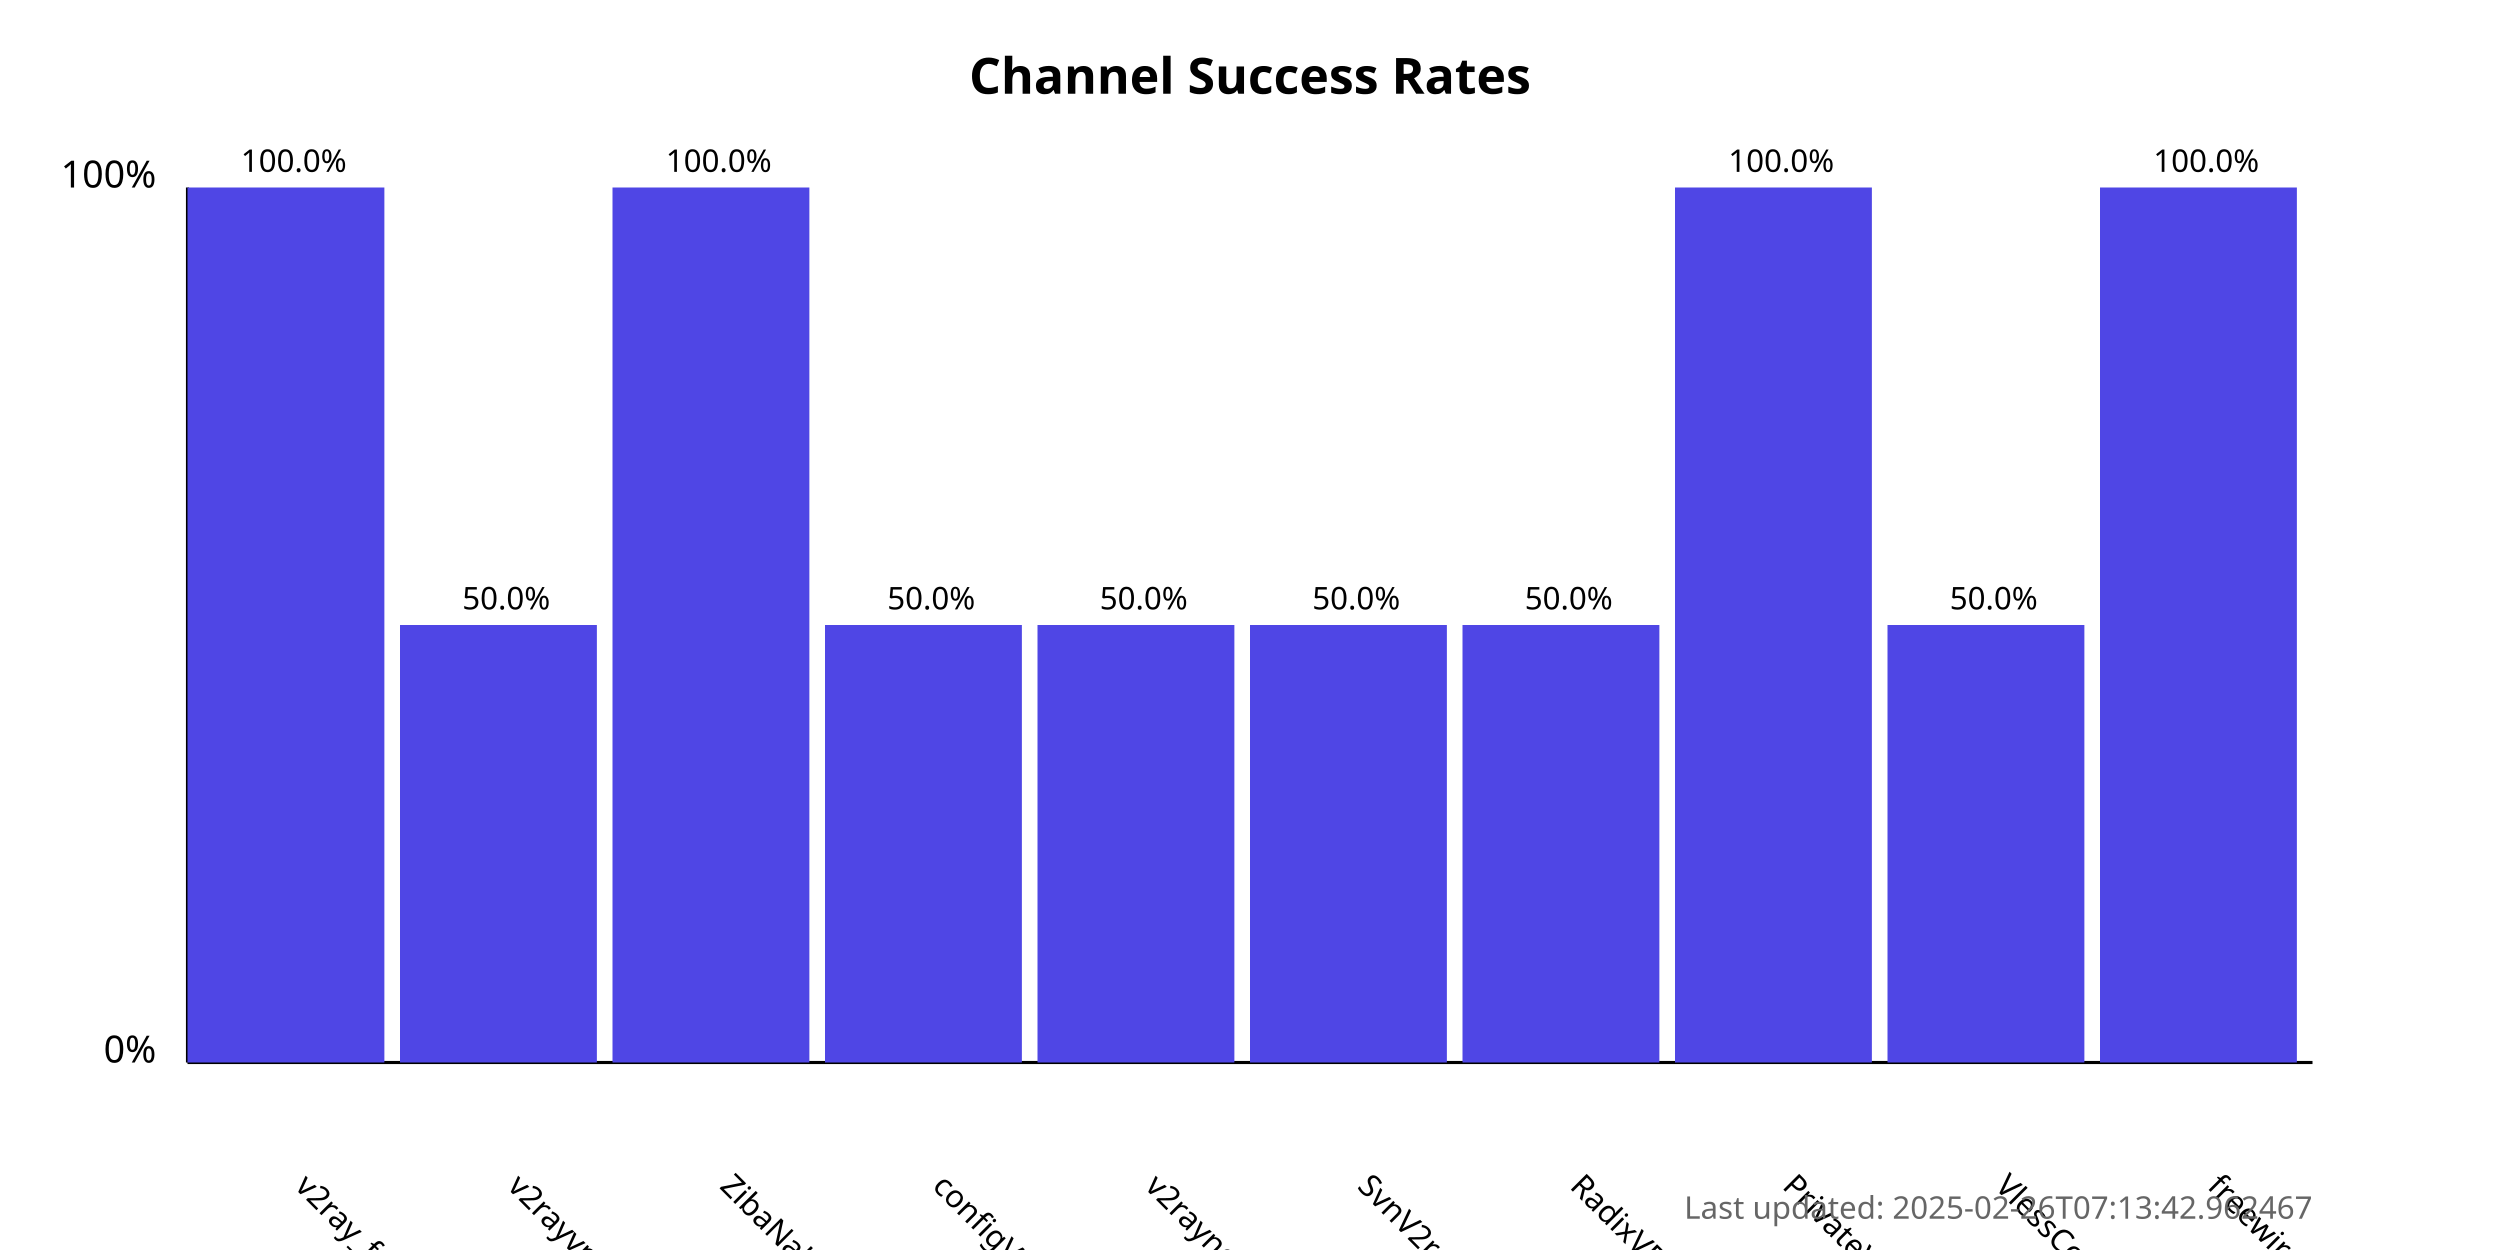
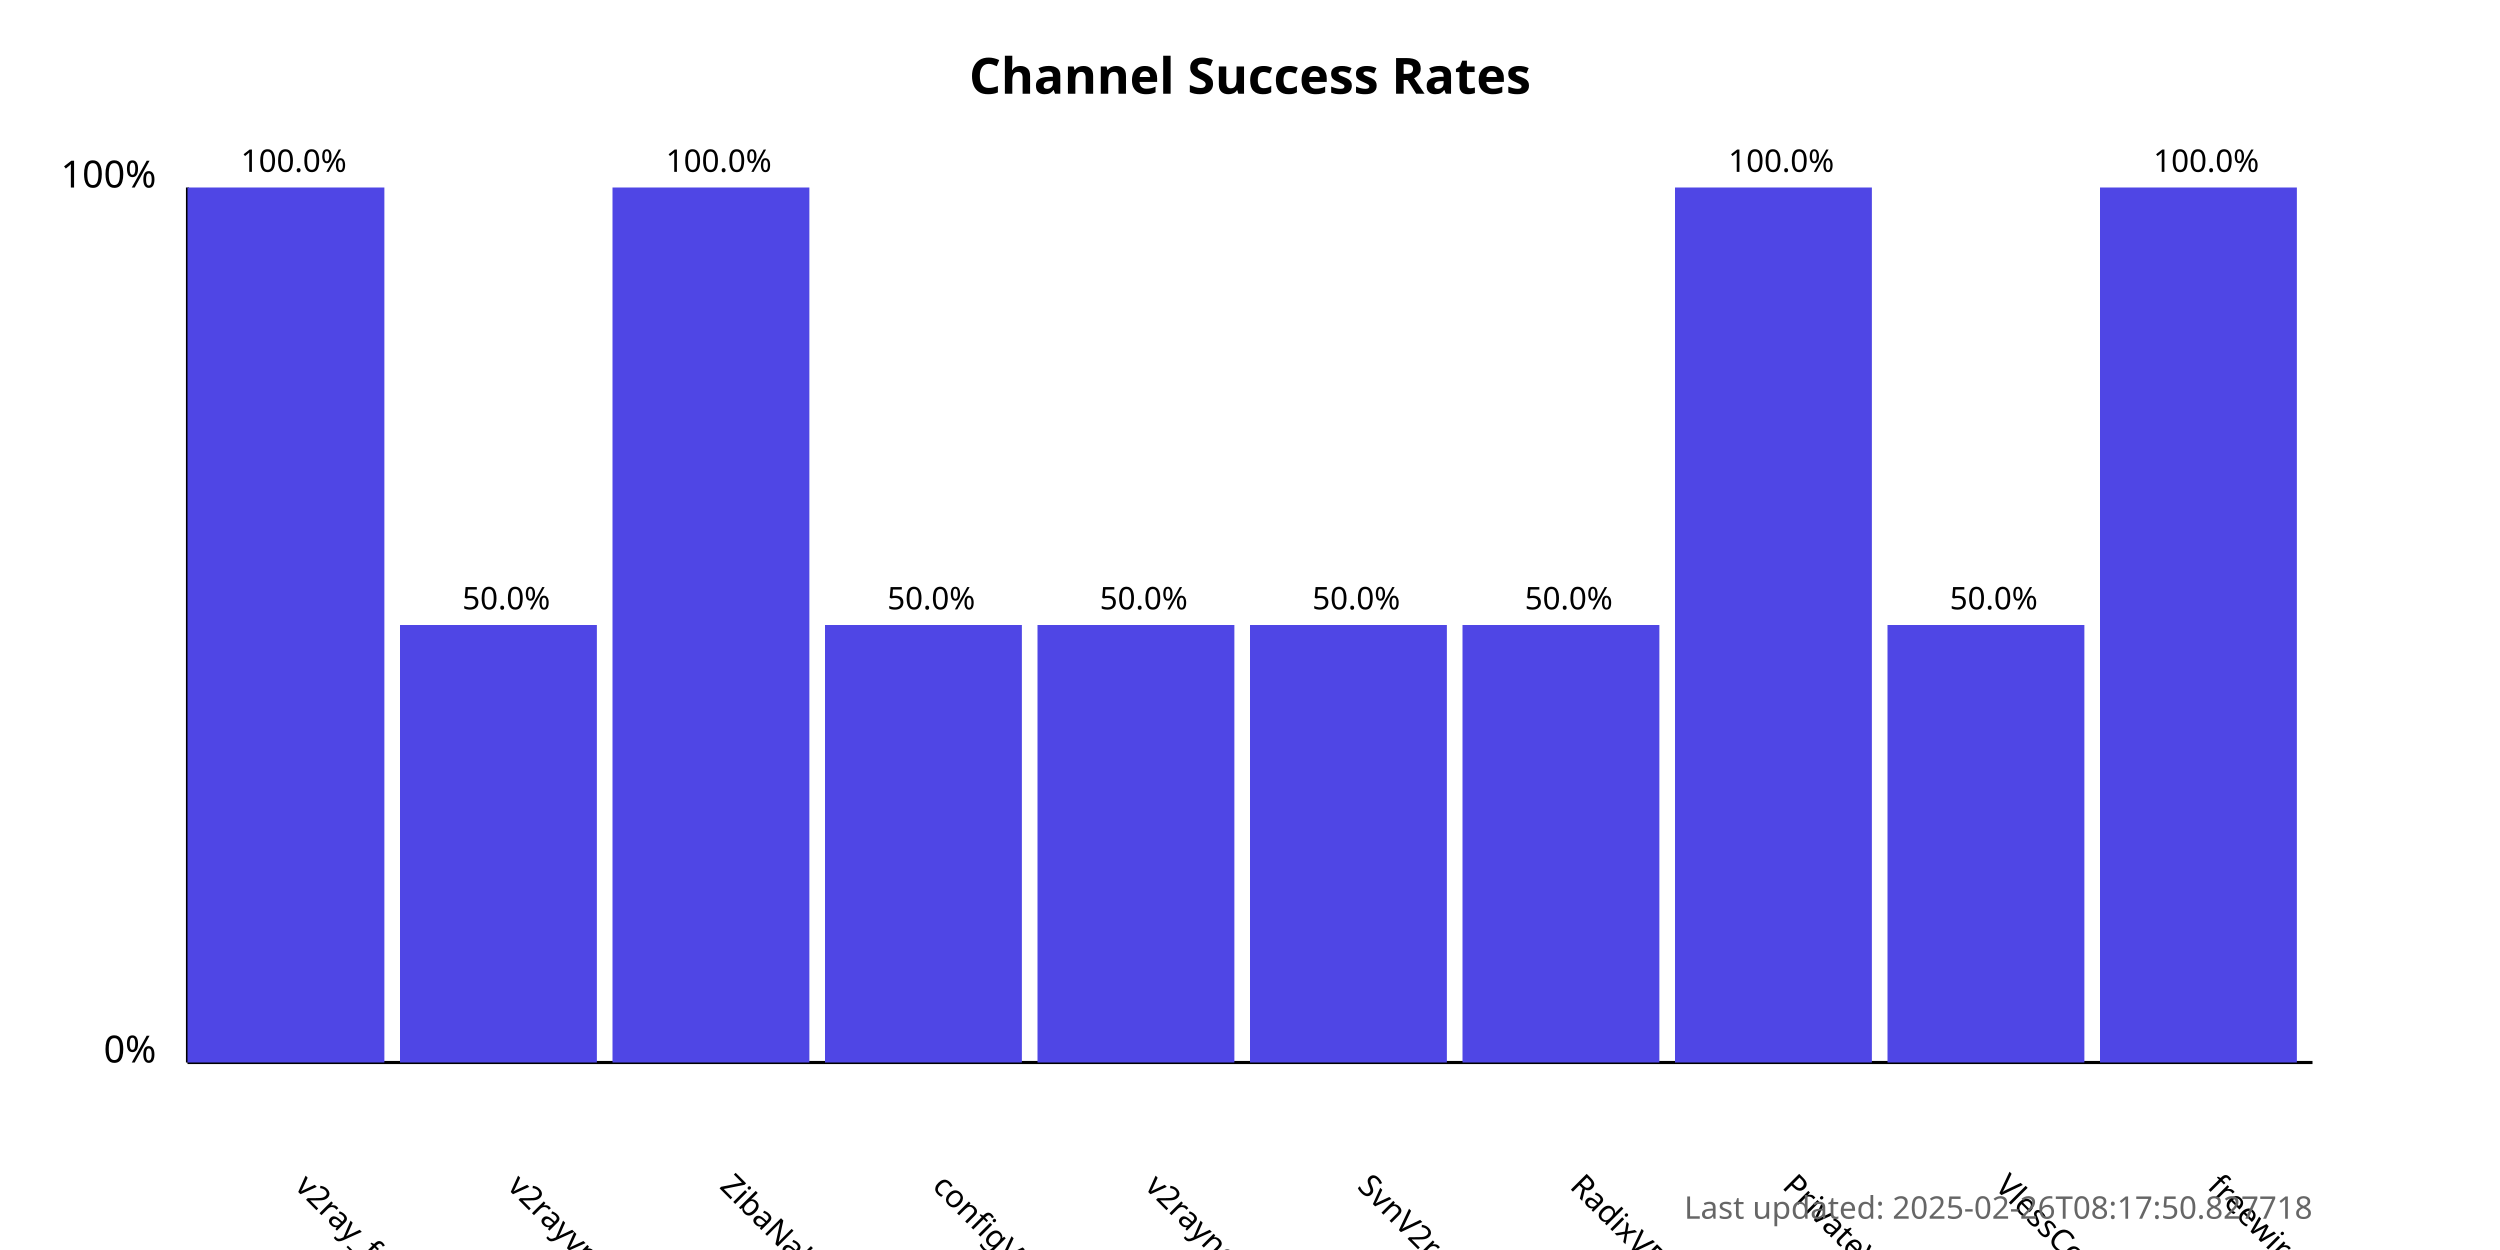
<svg xmlns="http://www.w3.org/2000/svg" width="800" height="400">
  <style>
            .chart-title { font: bold 16px sans-serif; }
            .axis-label { font: 12px sans-serif; }
            .tick-label { font: 10px sans-serif; }
            .bar { fill: #4f46e5; }
            .bar:hover { fill: #6366f1; }
            .timestamp { font: 10px sans-serif; fill: #666; }
        </style>
  <text x="400.0" y="30" text-anchor="middle" class="chart-title">
            Channel Success Rates
        </text>
  <line x1="60" y1="340" x2="60" y2="60" stroke="black" stroke-width="1" />
  <line x1="60" y1="340" x2="740" y2="340" stroke="black" stroke-width="1" />
  <text x="50" y="340" text-anchor="end" class="axis-label">0%</text>
  <text x="50" y="60" text-anchor="end" class="axis-label">100%</text>
  <g>
    <rect x="60" y="60.0" width="63.0" height="280.0" class="bar" />
    <text x="94.0" y="380" transform="rotate(45, 94.0, 380)" text-anchor="start" class="tick-label">
                v2ray_free_conf
            </text>
    <text x="94.0" y="55.0" text-anchor="middle" class="tick-label">
                100.0%
            </text>
  </g>
  <g>
    <rect x="128.0" y="200.0" width="63.0" height="140.0" class="bar" />
    <text x="162.0" y="380" transform="rotate(45, 162.0, 380)" text-anchor="start" class="tick-label">
                v2rayvpno
            </text>
    <text x="162.0" y="195.0" text-anchor="middle" class="tick-label">
                50.0%
            </text>
  </g>
  <g>
    <rect x="196.0" y="60.0" width="63.0" height="280.0" class="bar" />
    <text x="230.0" y="380" transform="rotate(45, 230.0, 380)" text-anchor="start" class="tick-label">
                ZibaNabz
            </text>
    <text x="230.0" y="55.0" text-anchor="middle" class="tick-label">
                100.0%
            </text>
  </g>
  <g>
    <rect x="264.0" y="200.0" width="63.0" height="140.0" class="bar" />
    <text x="298.0" y="380" transform="rotate(45, 298.0, 380)" text-anchor="start" class="tick-label">
                configV2rayForFree
            </text>
    <text x="298.0" y="195.0" text-anchor="middle" class="tick-label">
                50.0%
            </text>
  </g>
  <g>
    <rect x="332.0" y="200.0" width="63.0" height="140.0" class="bar" />
    <text x="366.0" y="380" transform="rotate(45, 366.0, 380)" text-anchor="start" class="tick-label">
                v2rayngvpn
            </text>
    <text x="366.0" y="195.0" text-anchor="middle" class="tick-label">
                50.0%
            </text>
  </g>
  <g>
    <rect x="400.0" y="200.0" width="63.0" height="140.0" class="bar" />
    <text x="434.0" y="380" transform="rotate(45, 434.0, 380)" text-anchor="start" class="tick-label">
                SvnV2ray
            </text>
    <text x="434.0" y="195.0" text-anchor="middle" class="tick-label">
                50.0%
            </text>
  </g>
  <g>
    <rect x="468.0" y="200.0" width="63.0" height="140.0" class="bar" />
    <text x="502.0" y="380" transform="rotate(45, 502.0, 380)" text-anchor="start" class="tick-label">
                RadixVPN
            </text>
    <text x="502.0" y="195.0" text-anchor="middle" class="tick-label">
                50.0%
            </text>
  </g>
  <g>
    <rect x="536.0" y="60.0" width="63.0" height="280.0" class="bar" />
    <text x="570.0" y="380" transform="rotate(45, 570.0, 380)" text-anchor="start" class="tick-label">
                PrivateVPNs
            </text>
    <text x="570.0" y="55.0" text-anchor="middle" class="tick-label">
                100.0%
            </text>
  </g>
  <g>
    <rect x="604.0" y="200.0" width="63.0" height="140.0" class="bar" />
    <text x="638.0" y="380" transform="rotate(45, 638.0, 380)" text-anchor="start" class="tick-label">
                VlessConfig
            </text>
    <text x="638.0" y="195.0" text-anchor="middle" class="tick-label">
                50.0%
            </text>
  </g>
  <g>
    <rect x="672.0" y="60.0" width="63.0" height="280.0" class="bar" />
    <text x="706.0" y="380" transform="rotate(45, 706.0, 380)" text-anchor="start" class="tick-label">
                freewireguard
            </text>
    <text x="706.0" y="55.0" text-anchor="middle" class="tick-label">
                100.0%
            </text>
  </g>
  <text x="740" y="390" text-anchor="end" class="timestamp">
-             Last updated: 2025-02-26T07:13:42.962467
+             Last updated: 2025-02-26T08:17:50.827718
        </text>
</svg>
